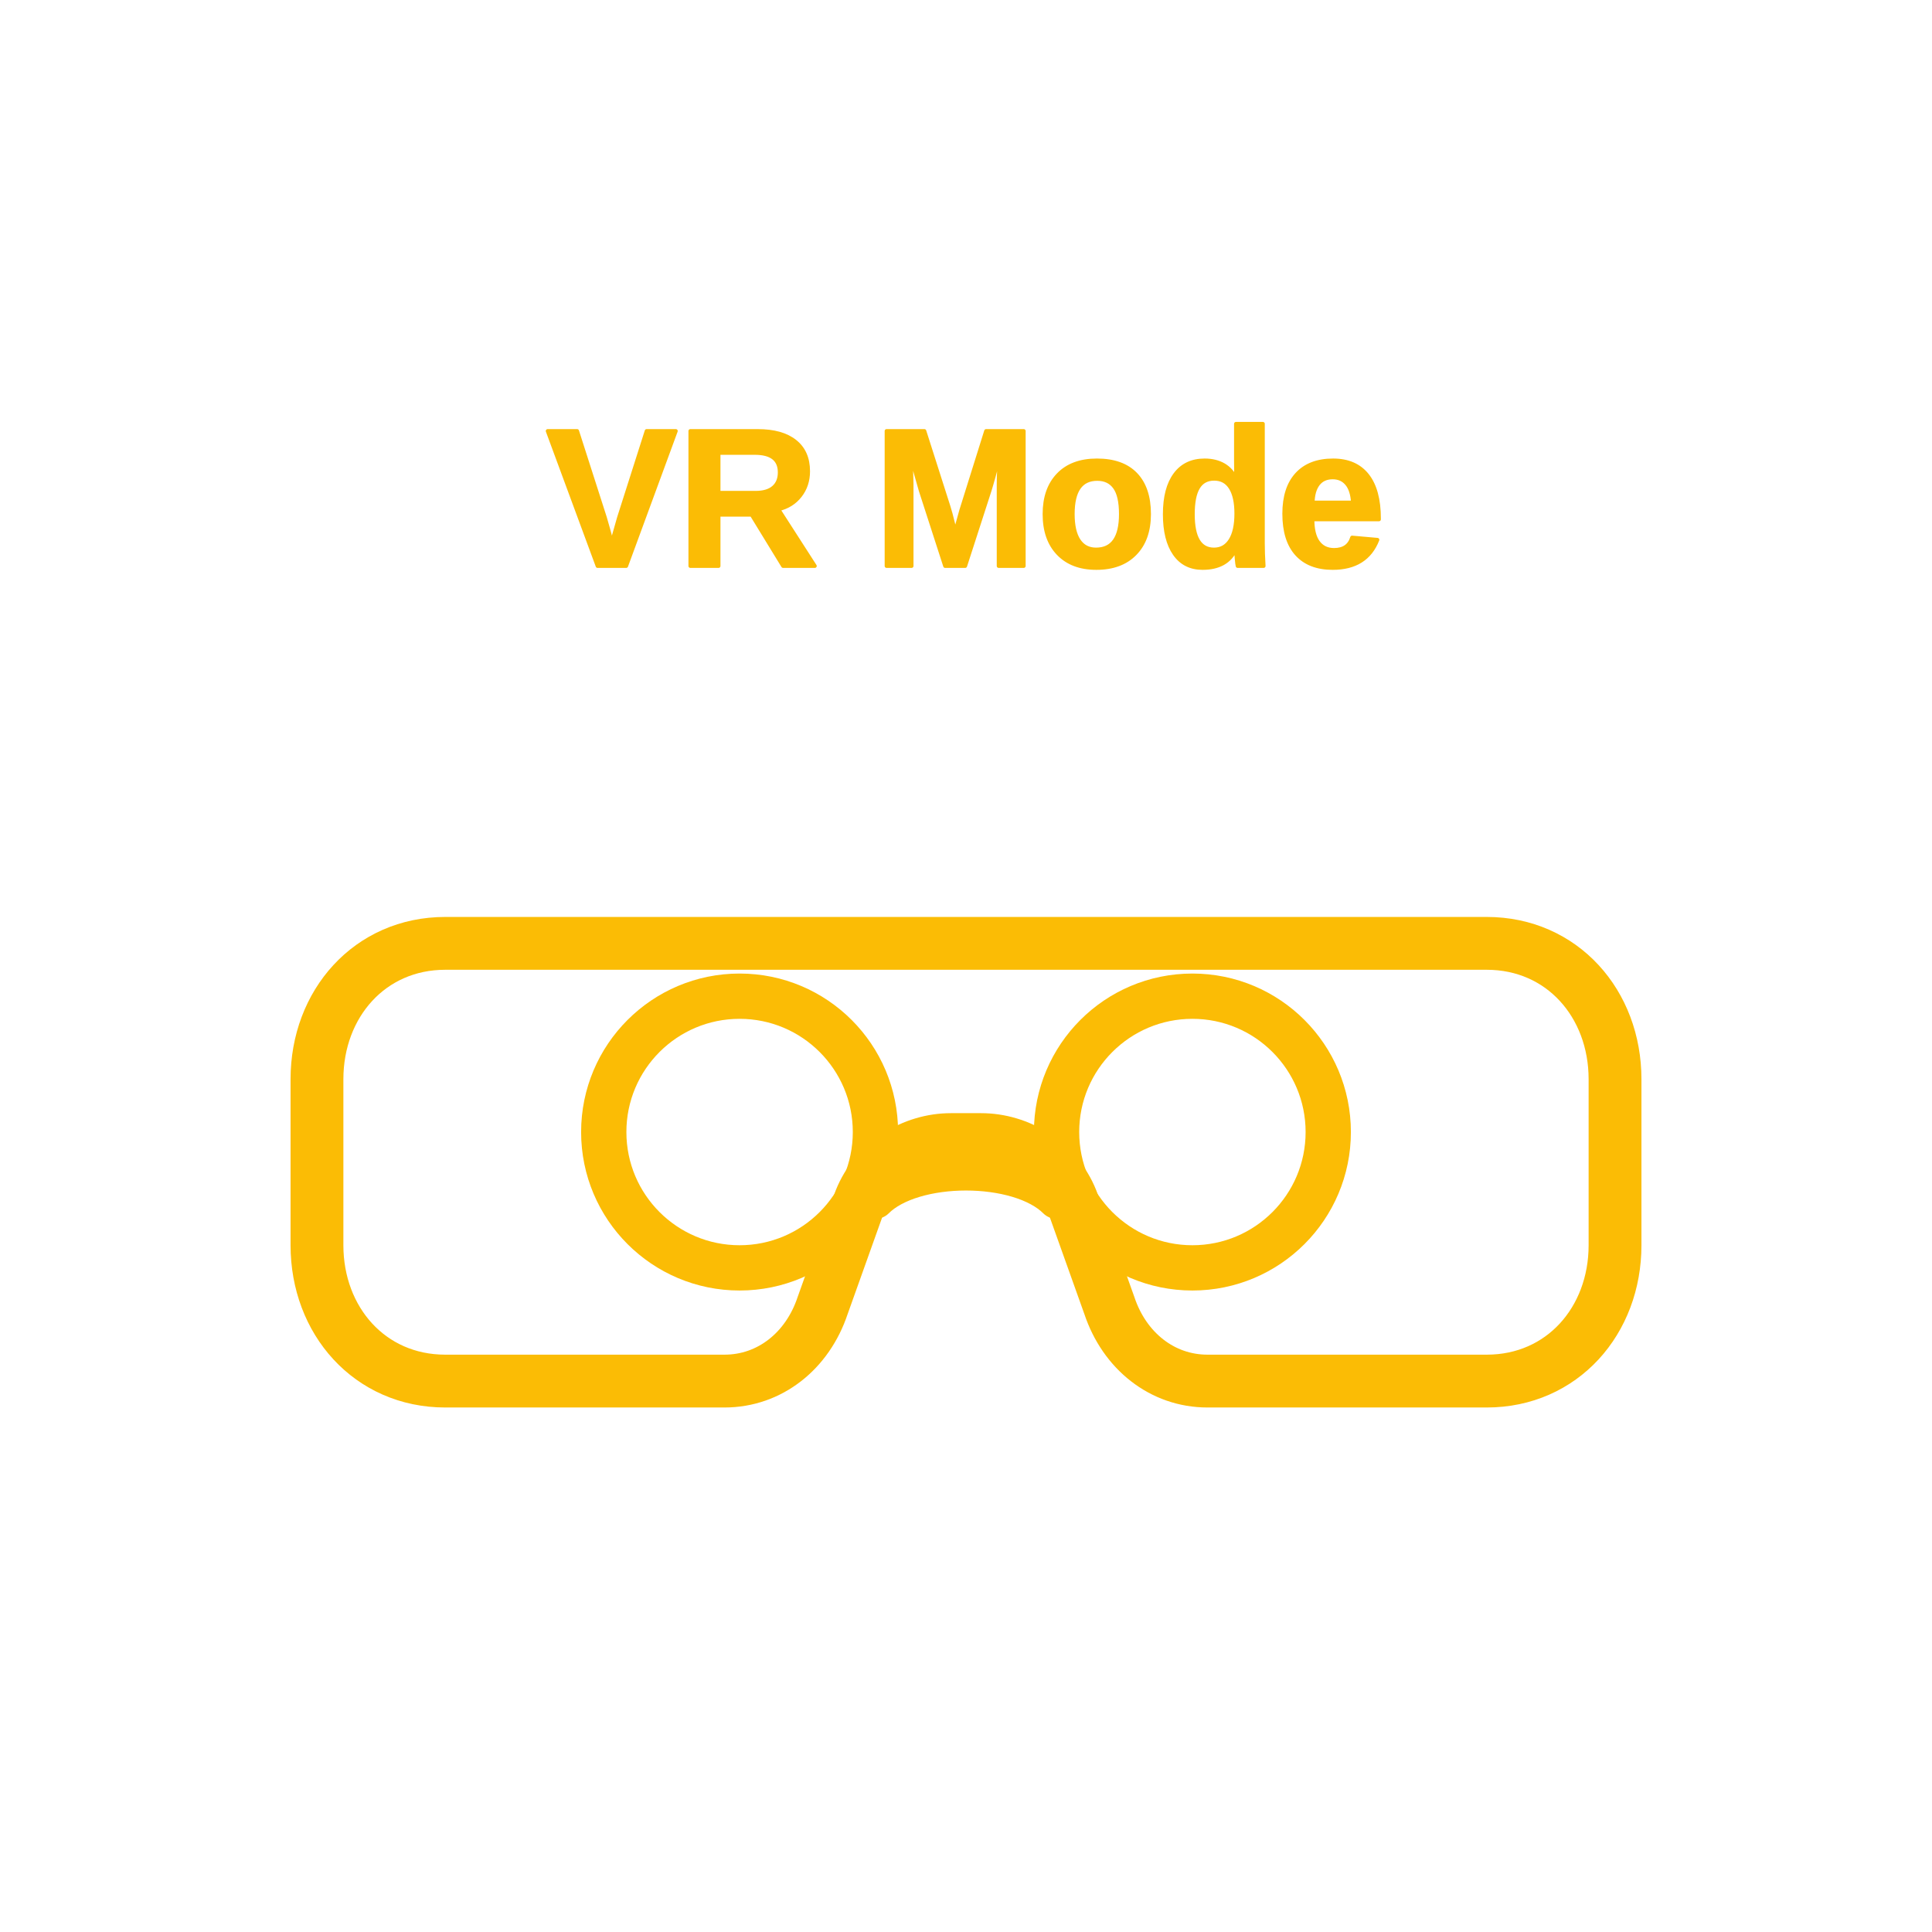
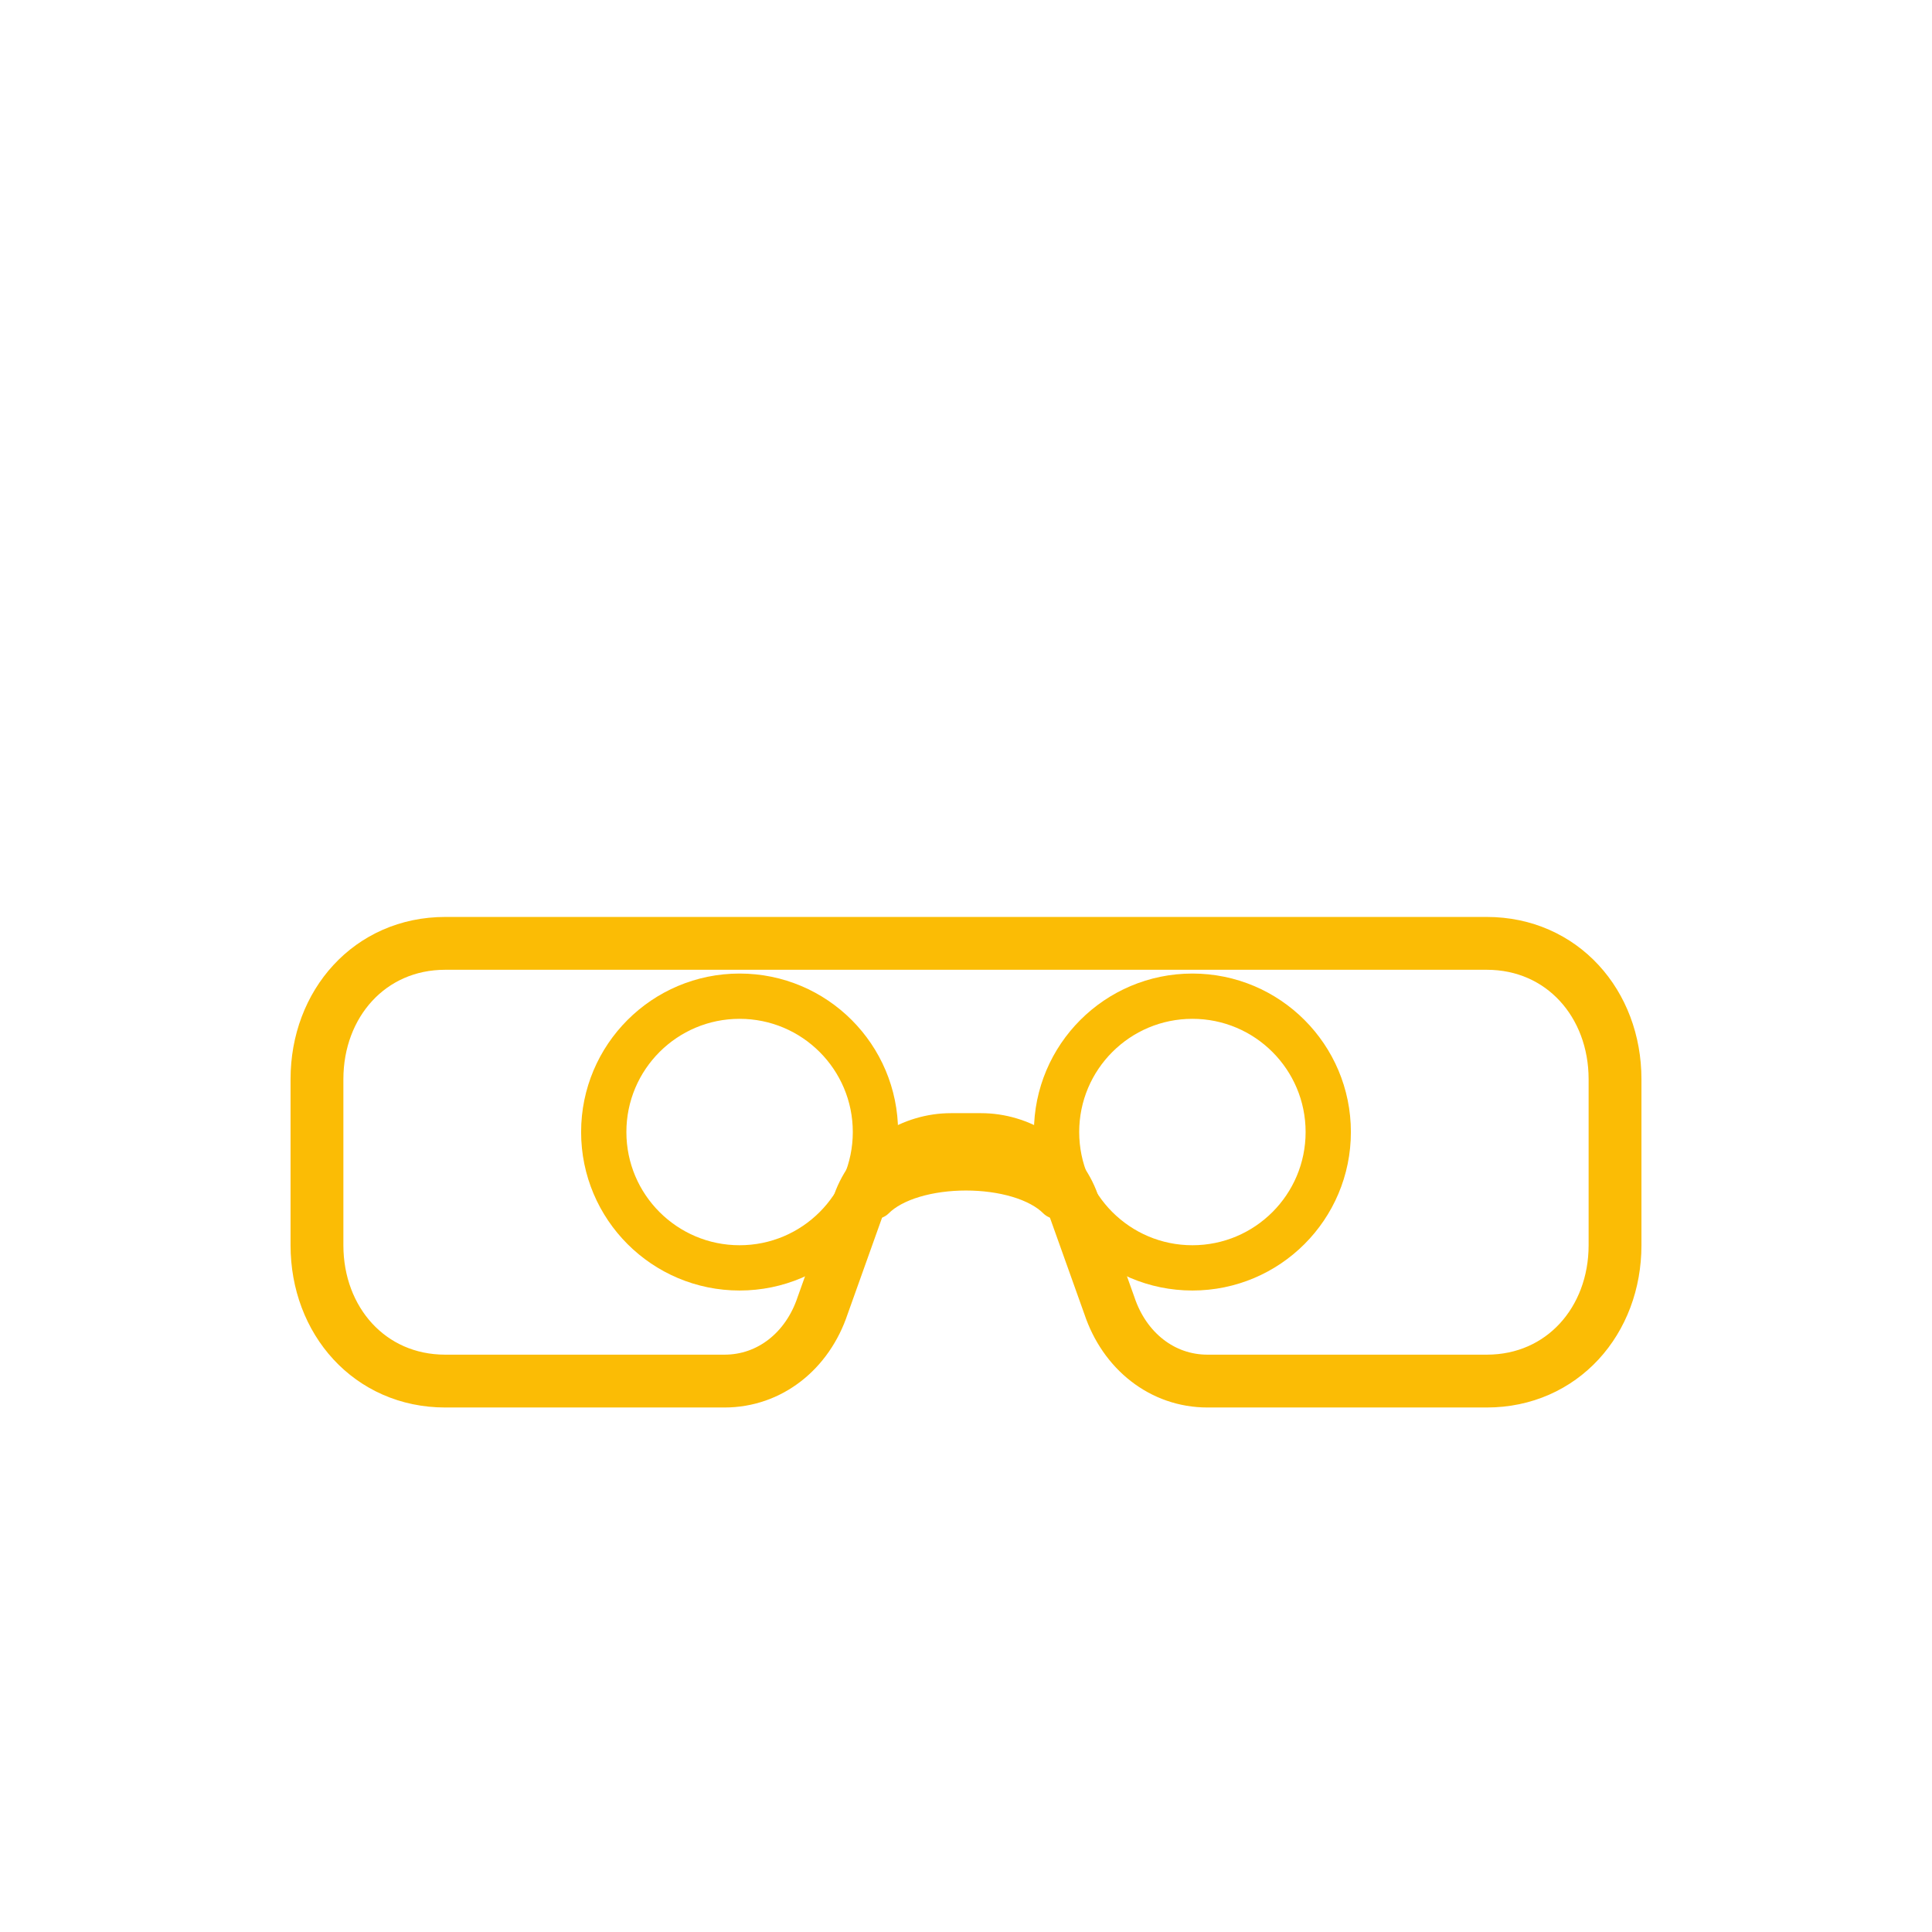
- <svg xmlns="http://www.w3.org/2000/svg" viewBox="0 0 512 512" fill="none" role="img" aria-label="VR Mode">
-   <g stroke="#FBBC05" stroke-linecap="round" stroke-linejoin="round">
-     <text x="256" y="150" text-anchor="middle" font-family="Arial, Helvetica, sans-serif" font-size="52" font-weight="700" fill="#FBBC05">VR Mode</text>
-     <path d="M118 250 H394 C414 250 428 266 428 286 V330 C428 350 414 366 394 366 H320 C308 366 298 358 294 346 L284 318 C280 308 270 302 260 302 H252 C242 302 232 308 228 318 L218 346 C214 358 204 366 192 366 H118 C98 366 84 350 84 330 V286 C84 266 98 250 118 250 Z" stroke-width="14" />
-     <circle cx="196" cy="300" r="36" stroke-width="12" />
-     <circle cx="316" cy="300" r="36" stroke-width="12" />
-     <path d="M232 318 C242 308 270 308 280 318" stroke-width="10" />
+ <svg xmlns="http://www.w3.org/2000/svg" viewBox="0 0 512 512" fill="none" role="img" aria-label="VR">
+   <g stroke="#FBBC05" stroke-linecap="round" stroke-linejoin="round" transform="translate(0 40)">
+     <path d="M118 210 H394 C414 210 428 226 428 246 V290 C428 310 414 326 394 326 H320 C308 326 298 318 294 306 L284 278 C280 268 270 262 260 262 H252 C242 262 232 268 228 278 L218 306 C214 318 204 326 192 326 H118 C98 326 84 310 84 290 V246 C84 226 98 210 118 210 Z" stroke-width="14" />
+     <circle cx="196" cy="260" r="36" stroke-width="12" />
+     <circle cx="316" cy="260" r="36" stroke-width="12" />
+     <path d="M232 278 C242 268 270 268 280 278" stroke-width="10" />
  </g>
</svg>
